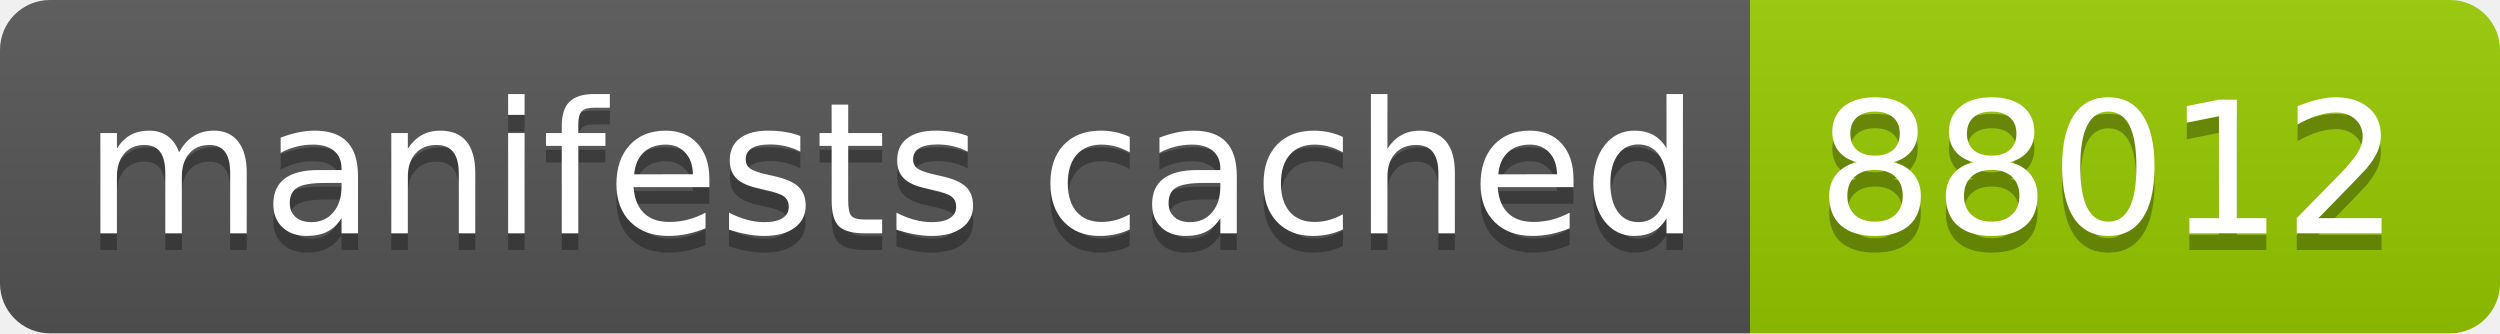
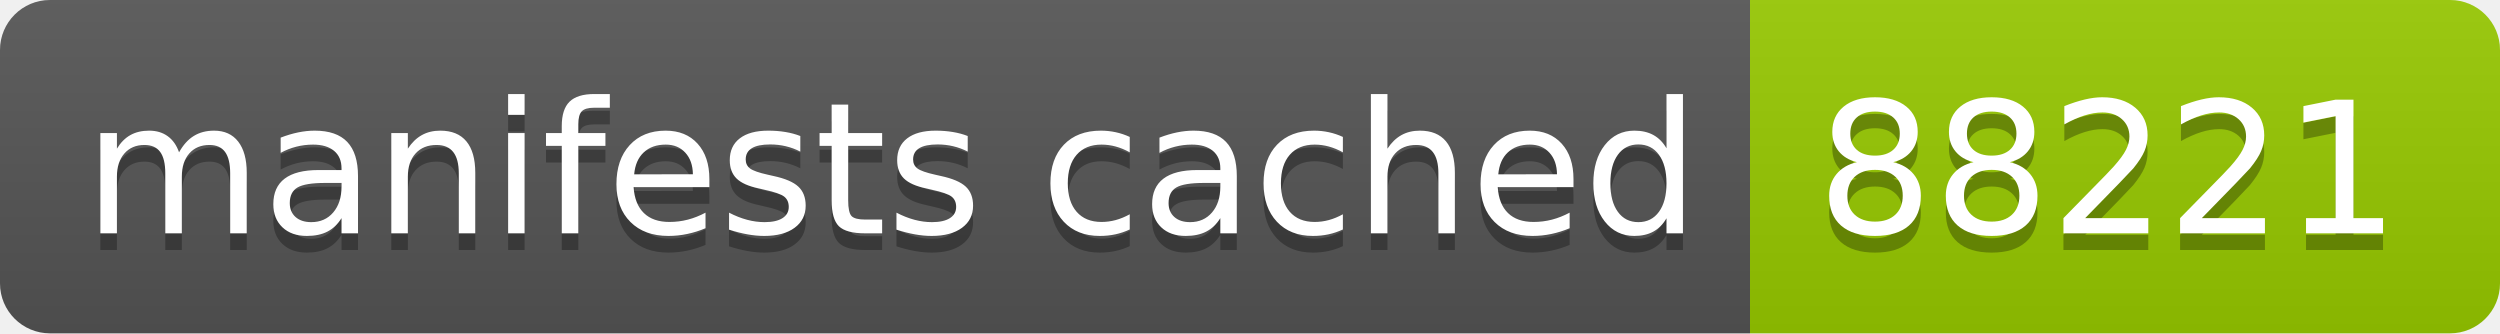
- <svg xmlns="http://www.w3.org/2000/svg" width="150" height="20" role="img" aria-label="manifests cached: 88012">
+ <svg xmlns="http://www.w3.org/2000/svg" width="150" height="20" role="img" aria-label="manifests cached: 88221">
  <linearGradient id="s" x2="0" y2="100%">
    <stop offset="0" stop-color="#bbb" stop-opacity=".1" />
    <stop offset="1" stop-opacity=".1" />
  </linearGradient>
  <clipPath id="r">
    <rect width="150" height="20" rx="3" fill="#fff" />
  </clipPath>
  <g clip-path="url(#r)">
    <rect width="105" height="20" fill="#555" />
    <rect x="105" width="45" height="20" fill="#97ca00" />
    <rect width="150" height="20" fill="url(#s)" />
  </g>
  <g fill="#fff" text-anchor="middle" font-family="Verdana,Geneva,DejaVu Sans,sans-serif" text-rendering="geometricPrecision" font-size="110">
    <text aria-hidden="true" x="535" y="150" fill="#010101" fill-opacity=".3" transform="scale(.1)" textLength="950">manifests cached</text>
    <text x="535" y="140" transform="scale(.1)" fill="#fff" textLength="950">manifests cached</text>
-     <text aria-hidden="true" x="1265" y="150" fill="#010101" fill-opacity=".3" transform="scale(.1)" textLength="350">88012</text>
-     <text x="1265" y="140" transform="scale(.1)" fill="#fff" textLength="350">88012</text>
+     <text aria-hidden="true" x="1265" y="150" fill="#010101" fill-opacity=".3" transform="scale(.1)" textLength="350">88221</text>
+     <text x="1265" y="140" transform="scale(.1)" fill="#fff" textLength="350">88221</text>
  </g>
</svg>
